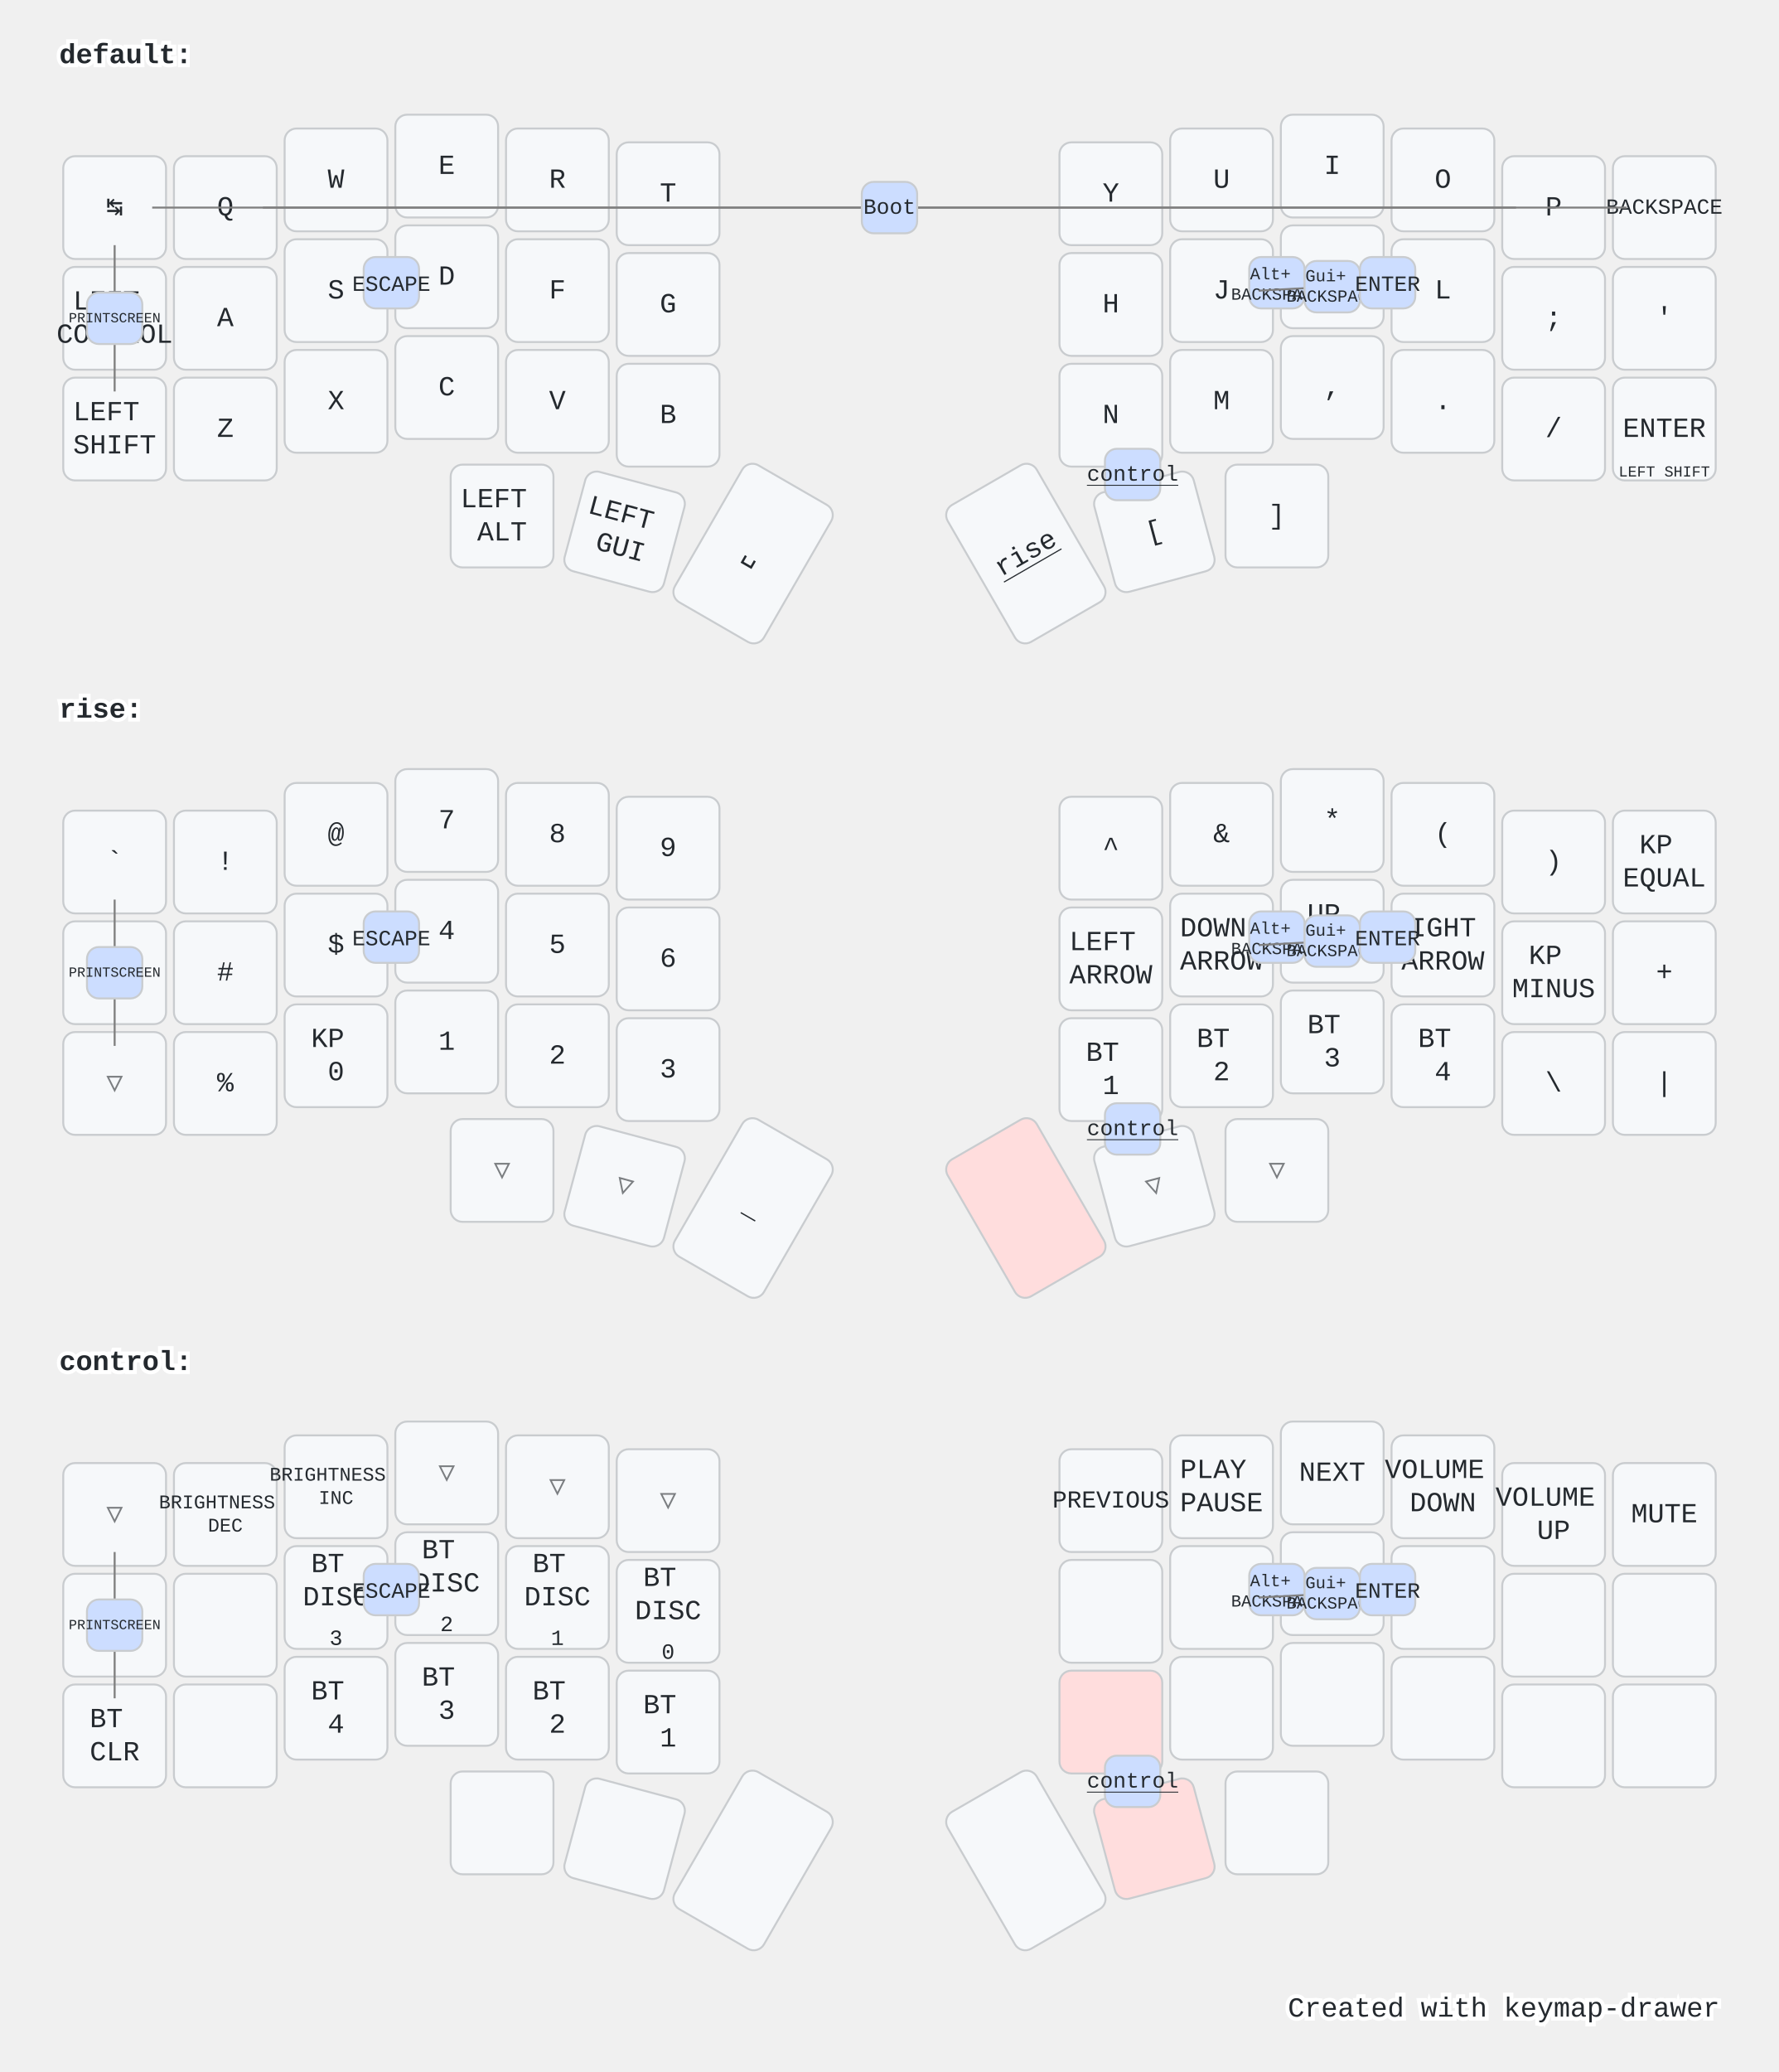
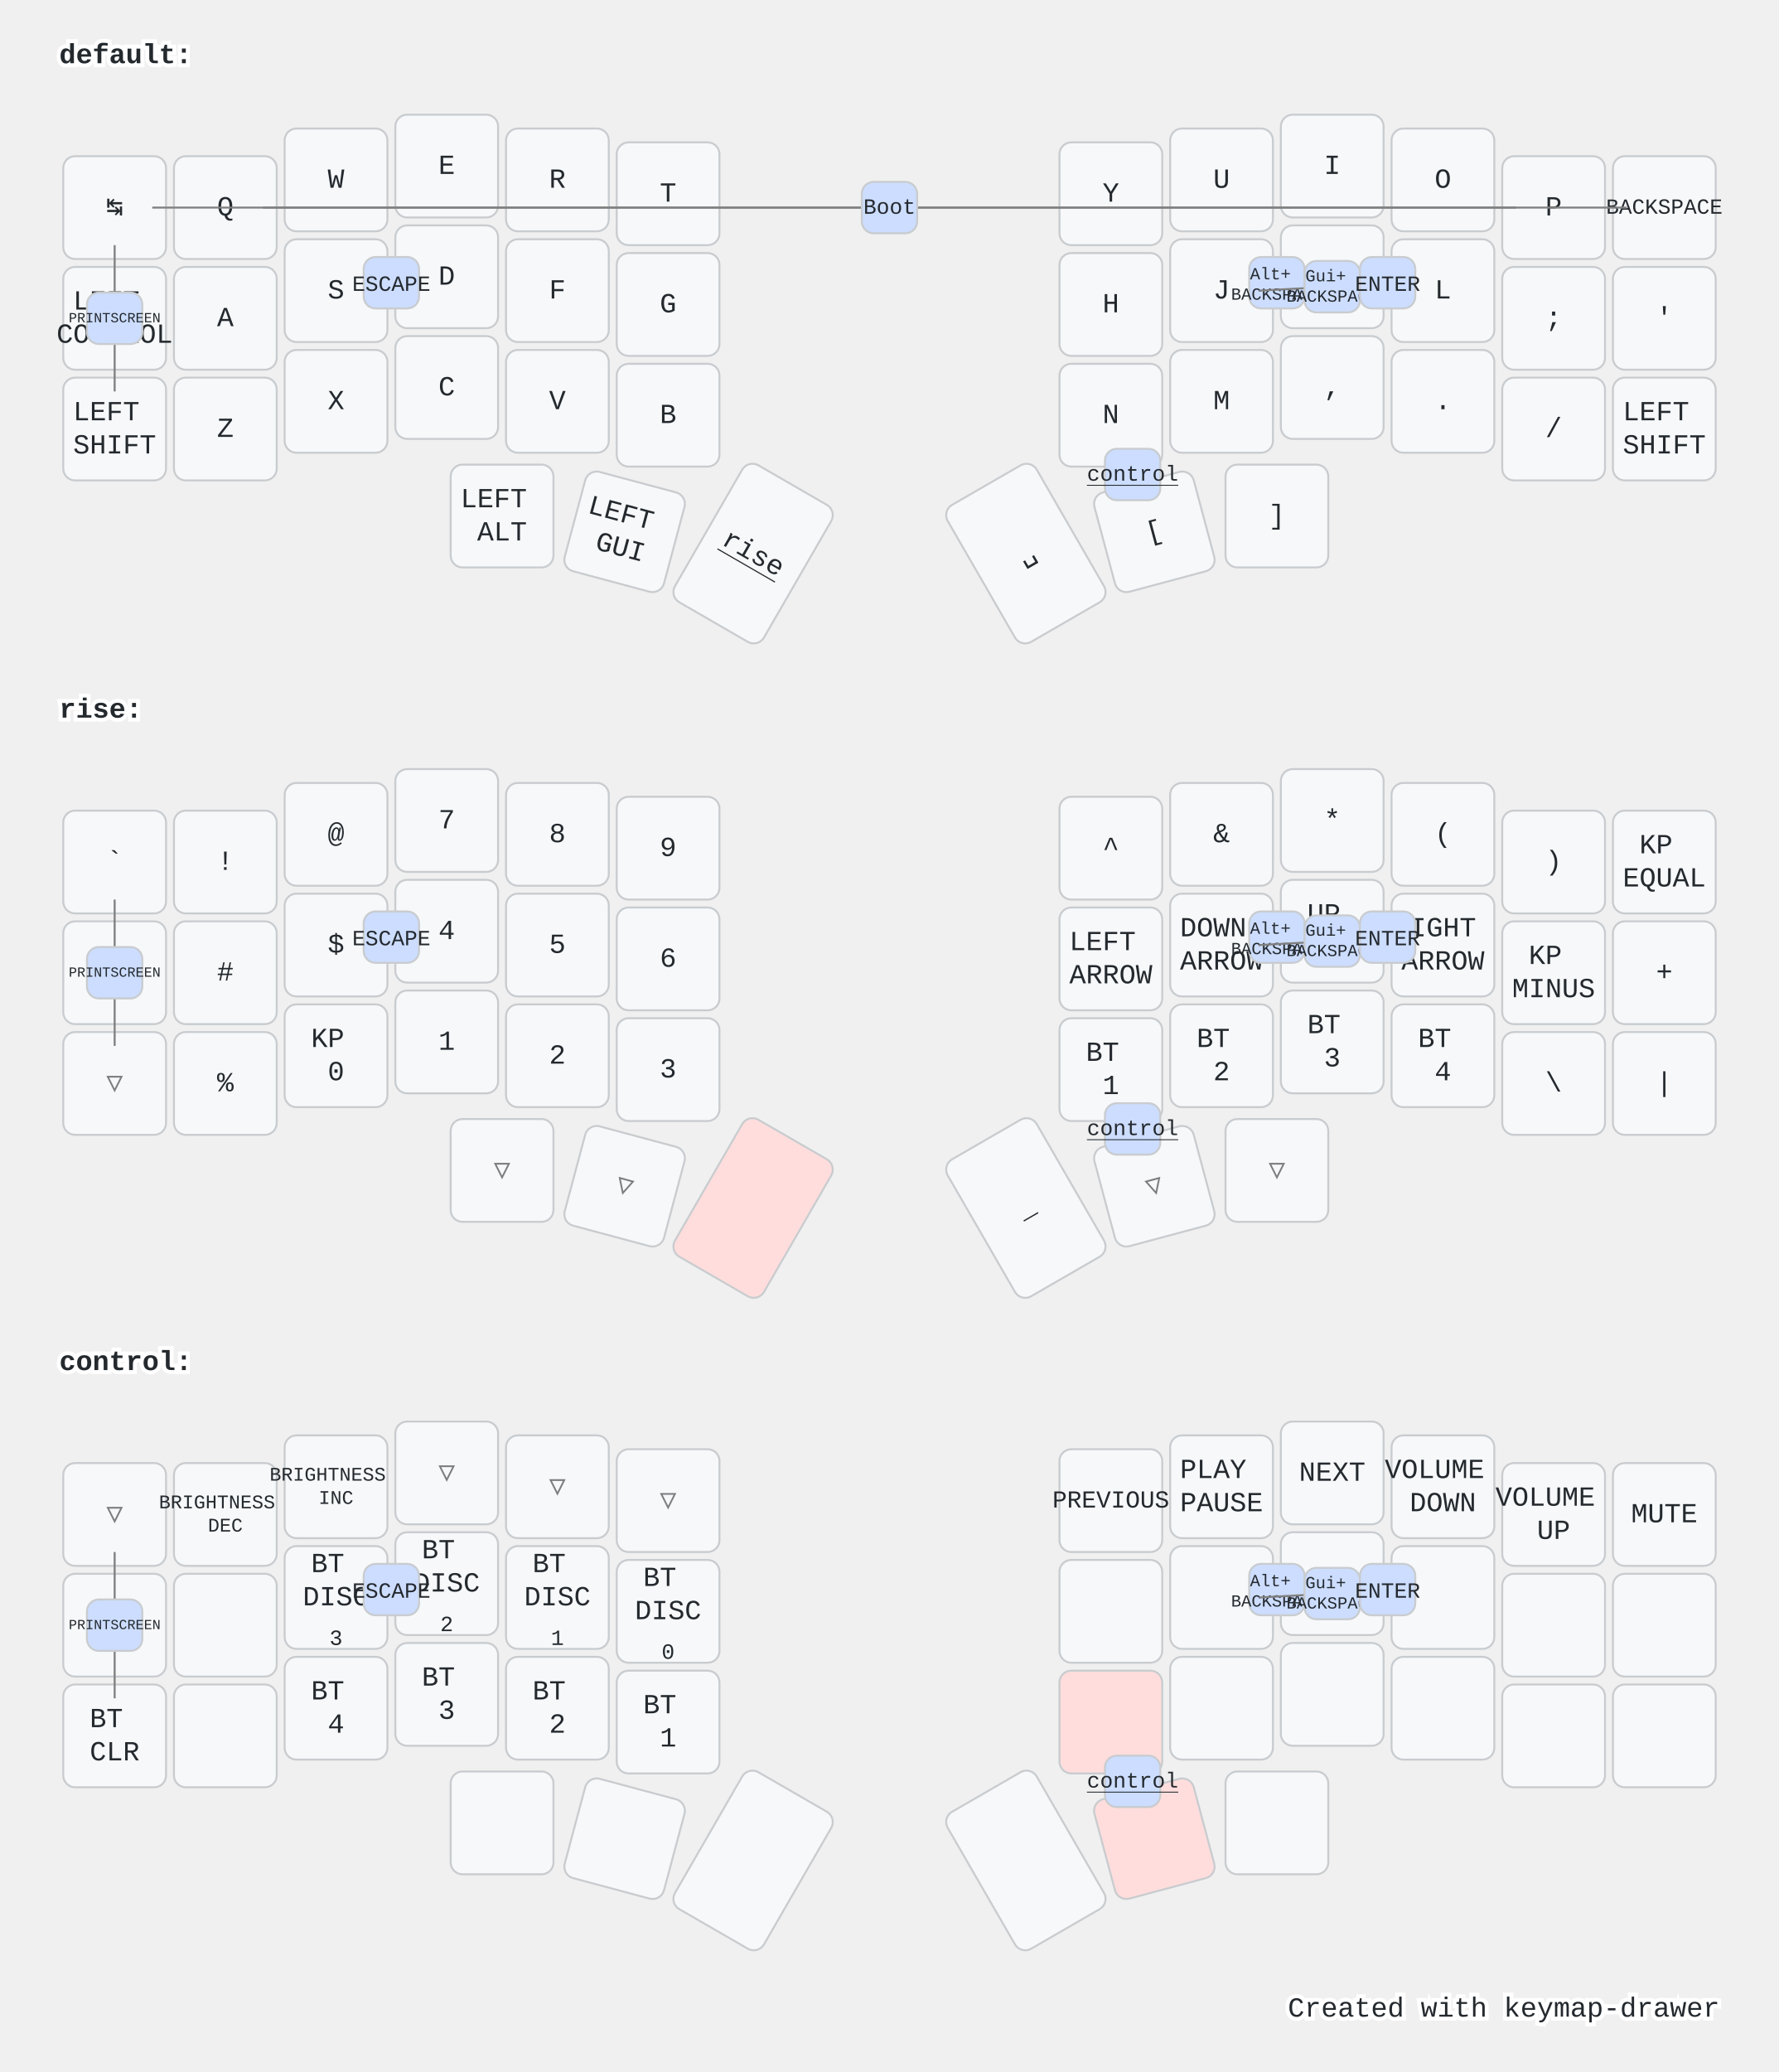
<svg xmlns="http://www.w3.org/2000/svg" width="900" height="1048" viewBox="0 0 900 1048" class="keymap">
  <style>/* inherit to force styles through use tags */
svg path {
    fill: inherit;
}

/* font and background color specifications */
svg.keymap {
    font-family: SFMono-Regular,Consolas,Liberation Mono,Menlo,monospace;
    font-size: 14px;
    font-kerning: normal;
    text-rendering: optimizeLegibility;
    fill: #24292e;
}

/* default key styling */
rect.key {
    fill: #f6f8fa;
}

rect.key, rect.combo {
    stroke: #c9cccf;
    stroke-width: 1;
}

/* default key side styling, only used is draw_key_sides is set */
rect.side {
    filter: brightness(90%);
}

/* color accent for combo boxes */
rect.combo, rect.combo-separate {
    fill: #cdf;
}

/* color accent for held keys */
rect.held, rect.combo.held {
    fill: #fdd;
}

/* color accent for ghost (optional) keys */
rect.ghost, rect.combo.ghost {
    stroke-dasharray: 4, 4;
    stroke-width: 2;
}

text {
    text-anchor: middle;
    dominant-baseline: middle;
}

/* styling for layer labels */
text.label {
    font-weight: bold;
    text-anchor: start;
    stroke: white;
    stroke-width: 4;
    paint-order: stroke;
}

/* styling for optional footer */
text.footer {
    text-anchor: end;
    dominant-baseline: auto;
    stroke: white;
    stroke-width: 4;
    paint-order: stroke;
}

/* styling for combo tap, and key hold/shifted label text */
text.combo, text.hold, text.shifted {
    font-size: 11px;
}

text.hold {
    text-anchor: middle;
    dominant-baseline: auto;
}

text.shifted {
    text-anchor: middle;
    dominant-baseline: hanging;
}

text.layer-activator {
    text-decoration: underline;
}

/* styling for hold/shifted label text in combo box */
text.combo.hold, text.combo.shifted {
    font-size: 8px;
}

/* lighter symbol for transparent keys */
text.trans {
    fill: #7b7e81;
}

/* styling for combo dendrons */
path.combo {
    stroke-width: 1;
    stroke: gray;
    fill: none;
}

/* Start Tabler Icons Cleanup */
/* cannot use height/width with glyphs */
.icon-tabler &gt; path {
    fill: inherit;
    stroke: inherit;
    stroke-width: 2;
}
/* hide tabler's default box */
.icon-tabler &gt; path[stroke="none"][fill="none"] {
    visibility: hidden;
}
/* End Tabler Icons Cleanup */

@media (prefers-color-scheme: dark) {
svg.keymap { fill: #d1d6db; }
rect.key { fill: #3f4750; }
rect.key, rect.combo { stroke: #60666c; }
rect.combo, rect.combo-separate { fill: #1f3d7a; }
rect.held, rect.combo.held { fill: #854747; }
text.label, text.footer { stroke: black; }
text.trans { fill: #7e8184; }
path.combo { stroke: #7f7f7f; }

}</style>
  <g transform="translate(30, 0)" class="layer-default">
    <text x="0" y="28" class="label" id="default">default:</text>
    <g transform="translate(0, 56)">
      <g transform="translate(28, 49)" class="key keypos-0">
        <rect rx="6" ry="6" x="-26" y="-26" width="52" height="52" class="key" />
        <text x="0" y="0" class="key tap">↹</text>
      </g>
      <g transform="translate(84, 49)" class="key keypos-1">
        <rect rx="6" ry="6" x="-26" y="-26" width="52" height="52" class="key" />
        <text x="0" y="0" class="key tap">Q</text>
      </g>
      <g transform="translate(140, 35)" class="key keypos-2">
        <rect rx="6" ry="6" x="-26" y="-26" width="52" height="52" class="key" />
        <text x="0" y="0" class="key tap">W</text>
      </g>
      <g transform="translate(196, 28)" class="key keypos-3">
        <rect rx="6" ry="6" x="-26" y="-26" width="52" height="52" class="key" />
        <text x="0" y="0" class="key tap">E</text>
      </g>
      <g transform="translate(252, 35)" class="key keypos-4">
        <rect rx="6" ry="6" x="-26" y="-26" width="52" height="52" class="key" />
        <text x="0" y="0" class="key tap">R</text>
      </g>
      <g transform="translate(308, 42)" class="key keypos-5">
        <rect rx="6" ry="6" x="-26" y="-26" width="52" height="52" class="key" />
        <text x="0" y="0" class="key tap">T</text>
      </g>
      <g transform="translate(532, 42)" class="key keypos-6">
        <rect rx="6" ry="6" x="-26" y="-26" width="52" height="52" class="key" />
        <text x="0" y="0" class="key tap">Y</text>
      </g>
      <g transform="translate(588, 35)" class="key keypos-7">
        <rect rx="6" ry="6" x="-26" y="-26" width="52" height="52" class="key" />
        <text x="0" y="0" class="key tap">U</text>
      </g>
      <g transform="translate(644, 28)" class="key keypos-8">
        <rect rx="6" ry="6" x="-26" y="-26" width="52" height="52" class="key" />
        <text x="0" y="0" class="key tap">I</text>
      </g>
      <g transform="translate(700, 35)" class="key keypos-9">
        <rect rx="6" ry="6" x="-26" y="-26" width="52" height="52" class="key" />
        <text x="0" y="0" class="key tap">O</text>
      </g>
      <g transform="translate(756, 49)" class="key keypos-10">
        <rect rx="6" ry="6" x="-26" y="-26" width="52" height="52" class="key" />
        <text x="0" y="0" class="key tap">P</text>
      </g>
      <g transform="translate(812, 49)" class="key keypos-11">
        <rect rx="6" ry="6" x="-26" y="-26" width="52" height="52" class="key" />
        <text x="0" y="0" class="key tap">
          <tspan style="font-size: 78%">BACKSPACE</tspan>
        </text>
      </g>
      <g transform="translate(28, 105)" class="key keypos-12">
        <rect rx="6" ry="6" x="-26" y="-26" width="52" height="52" class="key" />
        <text x="0" y="0" class="key tap">
          <tspan x="0" dy="-0.6em">LEFT</tspan>
          <tspan x="0" dy="1.2em">CONTROL</tspan>
        </text>
      </g>
      <g transform="translate(84, 105)" class="key keypos-13">
        <rect rx="6" ry="6" x="-26" y="-26" width="52" height="52" class="key" />
        <text x="0" y="0" class="key tap">A</text>
      </g>
      <g transform="translate(140, 91)" class="key keypos-14">
        <rect rx="6" ry="6" x="-26" y="-26" width="52" height="52" class="key" />
        <text x="0" y="0" class="key tap">S</text>
      </g>
      <g transform="translate(196, 84)" class="key keypos-15">
        <rect rx="6" ry="6" x="-26" y="-26" width="52" height="52" class="key" />
        <text x="0" y="0" class="key tap">D</text>
      </g>
      <g transform="translate(252, 91)" class="key keypos-16">
        <rect rx="6" ry="6" x="-26" y="-26" width="52" height="52" class="key" />
        <text x="0" y="0" class="key tap">F</text>
      </g>
      <g transform="translate(308, 98)" class="key keypos-17">
        <rect rx="6" ry="6" x="-26" y="-26" width="52" height="52" class="key" />
        <text x="0" y="0" class="key tap">G</text>
      </g>
      <g transform="translate(532, 98)" class="key keypos-18">
        <rect rx="6" ry="6" x="-26" y="-26" width="52" height="52" class="key" />
        <text x="0" y="0" class="key tap">H</text>
      </g>
      <g transform="translate(588, 91)" class="key keypos-19">
        <rect rx="6" ry="6" x="-26" y="-26" width="52" height="52" class="key" />
        <text x="0" y="0" class="key tap">J</text>
      </g>
      <g transform="translate(644, 84)" class="key keypos-20">
        <rect rx="6" ry="6" x="-26" y="-26" width="52" height="52" class="key" />
        <text x="0" y="0" class="key tap">K</text>
      </g>
      <g transform="translate(700, 91)" class="key keypos-21">
        <rect rx="6" ry="6" x="-26" y="-26" width="52" height="52" class="key" />
        <text x="0" y="0" class="key tap">L</text>
      </g>
      <g transform="translate(756, 105)" class="key keypos-22">
        <rect rx="6" ry="6" x="-26" y="-26" width="52" height="52" class="key" />
        <text x="0" y="0" class="key tap">;</text>
      </g>
      <g transform="translate(812, 105)" class="key keypos-23">
        <rect rx="6" ry="6" x="-26" y="-26" width="52" height="52" class="key" />
        <text x="0" y="0" class="key tap">'</text>
      </g>
      <g transform="translate(28, 161)" class="key keypos-24">
        <rect rx="6" ry="6" x="-26" y="-26" width="52" height="52" class="key" />
        <text x="0" y="0" class="key tap">
          <tspan x="0" dy="-0.6em">LEFT</tspan>
          <tspan x="0" dy="1.2em">SHIFT</tspan>
        </text>
      </g>
      <g transform="translate(84, 161)" class="key keypos-25">
        <rect rx="6" ry="6" x="-26" y="-26" width="52" height="52" class="key" />
        <text x="0" y="0" class="key tap">Z</text>
      </g>
      <g transform="translate(140, 147)" class="key keypos-26">
        <rect rx="6" ry="6" x="-26" y="-26" width="52" height="52" class="key" />
        <text x="0" y="0" class="key tap">X</text>
      </g>
      <g transform="translate(196, 140)" class="key keypos-27">
        <rect rx="6" ry="6" x="-26" y="-26" width="52" height="52" class="key" />
        <text x="0" y="0" class="key tap">C</text>
      </g>
      <g transform="translate(252, 147)" class="key keypos-28">
        <rect rx="6" ry="6" x="-26" y="-26" width="52" height="52" class="key" />
        <text x="0" y="0" class="key tap">V</text>
      </g>
      <g transform="translate(308, 154)" class="key keypos-29">
        <rect rx="6" ry="6" x="-26" y="-26" width="52" height="52" class="key" />
        <text x="0" y="0" class="key tap">B</text>
      </g>
      <g transform="translate(532, 154)" class="key keypos-30">
        <rect rx="6" ry="6" x="-26" y="-26" width="52" height="52" class="key" />
        <text x="0" y="0" class="key tap">N</text>
      </g>
      <g transform="translate(588, 147)" class="key keypos-31">
        <rect rx="6" ry="6" x="-26" y="-26" width="52" height="52" class="key" />
        <text x="0" y="0" class="key tap">M</text>
      </g>
      <g transform="translate(644, 140)" class="key keypos-32">
        <rect rx="6" ry="6" x="-26" y="-26" width="52" height="52" class="key" />
        <text x="0" y="0" class="key tap">,</text>
      </g>
      <g transform="translate(700, 147)" class="key keypos-33">
        <rect rx="6" ry="6" x="-26" y="-26" width="52" height="52" class="key" />
        <text x="0" y="0" class="key tap">.</text>
      </g>
      <g transform="translate(756, 161)" class="key keypos-34">
        <rect rx="6" ry="6" x="-26" y="-26" width="52" height="52" class="key" />
        <text x="0" y="0" class="key tap">/</text>
      </g>
      <g transform="translate(812, 161)" class="key keypos-35">
        <rect rx="6" ry="6" x="-26" y="-26" width="52" height="52" class="key" />
-         <text x="0" y="0" class="key tap">ENTER</text>
-         <text x="0" y="24" class="key hold">
-           <tspan style="font-size: 70%">LEFT SHIFT</tspan>
+         <text x="0" y="0" class="key tap">
+           <tspan x="0" dy="-0.6em">LEFT</tspan>
+           <tspan x="0" dy="1.2em">SHIFT</tspan>
        </text>
      </g>
      <g transform="translate(224, 205)" class="key keypos-36">
        <rect rx="6" ry="6" x="-26" y="-26" width="52" height="52" class="key" />
        <text x="0" y="0" class="key tap">
          <tspan x="0" dy="-0.6em">LEFT</tspan>
          <tspan x="0" dy="1.2em">ALT</tspan>
        </text>
      </g>
      <g transform="translate(286, 213) rotate(15.0)" class="key keypos-37">
        <rect rx="6" ry="6" x="-26" y="-26" width="52" height="52" class="key" />
        <text x="0" y="0" class="key tap">
          <tspan x="0" dy="-0.6em">LEFT</tspan>
          <tspan x="0" dy="1.2em">GUI</tspan>
        </text>
      </g>
      <g transform="translate(351, 224) rotate(30.0)" class="key keypos-38">
-         <rect rx="6" ry="6" x="-26" y="-40" width="52" height="80" class="key" />
-         <text x="0" y="0" class="key tap">␣</text>
-       </g>
-       <g transform="translate(489, 224) rotate(-30.0)" class="key keypos-39">
        <rect rx="6" ry="6" x="-26" y="-40" width="52" height="80" class="key" />
        <a href="#rise">
          <text x="0" y="0" class="key tap layer-activator">rise</text>
        </a>
+       </g>
+       <g transform="translate(489, 224) rotate(-30.0)" class="key keypos-39">
+         <rect rx="6" ry="6" x="-26" y="-40" width="52" height="80" class="key" />
+         <text x="0" y="0" class="key tap">␣</text>
      </g>
      <g transform="translate(554, 213) rotate(-15.0)" class="key keypos-40">
        <rect rx="6" ry="6" x="-26" y="-26" width="52" height="52" class="key" />
        <text x="0" y="0" class="key tap">[</text>
      </g>
      <g transform="translate(616, 205)" class="key keypos-41">
        <rect rx="6" ry="6" x="-26" y="-26" width="52" height="52" class="key" />
        <text x="0" y="0" class="key tap">]</text>
      </g>
      <g class="combo combopos-0">
        <path d="M420,49 l-373,0" class="combo" />
        <path d="M420,49 l-317,0" class="combo" />
        <path d="M420,49 l317,0" class="combo" />
        <path d="M420,49 l373,0" class="combo" />
        <rect rx="6" ry="6" x="406" y="36" width="28" height="26" class="combo" />
        <text x="420" y="49" class="combo tap">Boot</text>
      </g>
      <g class="combo combopos-1">
        <path d="M28,105 l0,-37" class="combo" />
        <path d="M28,105 l0,37" class="combo" />
        <rect rx="6" ry="6" x="14" y="92" width="28" height="26" class="combo" />
        <text x="28" y="105" class="combo tap">
          <tspan style="font-size: 64%">PRINTSCREEN</tspan>
        </text>
      </g>
      <g class="combo combopos-2">
        <rect rx="6" ry="6" x="602" y="74" width="28" height="26" class="combo" />
        <text x="616" y="88" class="combo tap">
          <tspan x="616" dy="-0.6em" style="font-size: 78%">Alt+</tspan>
          <tspan x="616" dy="1.2em" style="font-size: 78%">BACKSPACE</tspan>
        </text>
      </g>
      <g class="combo combopos-3">
        <path d="M644,89 l37,2" class="combo" />
        <path d="M644,89 l-37,2" class="combo" />
        <rect rx="6" ry="6" x="630" y="76" width="28" height="26" class="combo" />
        <text x="644" y="89" class="combo tap">
          <tspan x="644" dy="-0.6em" style="font-size: 78%">Gui+</tspan>
          <tspan x="644" dy="1.2em" style="font-size: 78%">BACKSPACE</tspan>
        </text>
      </g>
      <g class="combo combopos-4">
        <rect rx="6" ry="6" x="529" y="171" width="28" height="26" class="combo" />
        <a href="#control">
          <text x="543" y="184" class="combo tap layer-activator">control</text>
        </a>
      </g>
      <g class="combo combopos-5">
        <rect rx="6" ry="6" x="658" y="74" width="28" height="26" class="combo" />
        <text x="672" y="88" class="combo tap">ENTER</text>
      </g>
      <g class="combo combopos-6">
        <rect rx="6" ry="6" x="154" y="74" width="28" height="26" class="combo" />
        <text x="168" y="88" class="combo tap">ESCAPE</text>
      </g>
    </g>
  </g>
  <g transform="translate(30, 331)" class="layer-rise">
    <text x="0" y="28" class="label" id="rise">rise:</text>
    <g transform="translate(0, 56)">
      <g transform="translate(28, 49)" class="key keypos-0">
        <rect rx="6" ry="6" x="-26" y="-26" width="52" height="52" class="key" />
        <text x="0" y="0" class="key tap">`</text>
      </g>
      <g transform="translate(84, 49)" class="key keypos-1">
        <rect rx="6" ry="6" x="-26" y="-26" width="52" height="52" class="key" />
        <text x="0" y="0" class="key tap">!</text>
      </g>
      <g transform="translate(140, 35)" class="key keypos-2">
        <rect rx="6" ry="6" x="-26" y="-26" width="52" height="52" class="key" />
        <text x="0" y="0" class="key tap">@</text>
      </g>
      <g transform="translate(196, 28)" class="key keypos-3">
        <rect rx="6" ry="6" x="-26" y="-26" width="52" height="52" class="key" />
        <text x="0" y="0" class="key tap">7</text>
      </g>
      <g transform="translate(252, 35)" class="key keypos-4">
        <rect rx="6" ry="6" x="-26" y="-26" width="52" height="52" class="key" />
        <text x="0" y="0" class="key tap">8</text>
      </g>
      <g transform="translate(308, 42)" class="key keypos-5">
        <rect rx="6" ry="6" x="-26" y="-26" width="52" height="52" class="key" />
        <text x="0" y="0" class="key tap">9</text>
      </g>
      <g transform="translate(532, 42)" class="key keypos-6">
        <rect rx="6" ry="6" x="-26" y="-26" width="52" height="52" class="key" />
        <text x="0" y="0" class="key tap">^</text>
      </g>
      <g transform="translate(588, 35)" class="key keypos-7">
        <rect rx="6" ry="6" x="-26" y="-26" width="52" height="52" class="key" />
        <text x="0" y="0" class="key tap">&amp;</text>
      </g>
      <g transform="translate(644, 28)" class="key keypos-8">
        <rect rx="6" ry="6" x="-26" y="-26" width="52" height="52" class="key" />
        <text x="0" y="0" class="key tap">*</text>
      </g>
      <g transform="translate(700, 35)" class="key keypos-9">
        <rect rx="6" ry="6" x="-26" y="-26" width="52" height="52" class="key" />
        <text x="0" y="0" class="key tap">(</text>
      </g>
      <g transform="translate(756, 49)" class="key keypos-10">
        <rect rx="6" ry="6" x="-26" y="-26" width="52" height="52" class="key" />
        <text x="0" y="0" class="key tap">)</text>
      </g>
      <g transform="translate(812, 49)" class="key keypos-11">
        <rect rx="6" ry="6" x="-26" y="-26" width="52" height="52" class="key" />
        <text x="0" y="0" class="key tap">
          <tspan x="0" dy="-0.6em">KP</tspan>
          <tspan x="0" dy="1.2em">EQUAL</tspan>
        </text>
      </g>
      <g transform="translate(28, 105)" class="key trans keypos-12">
        <rect rx="6" ry="6" x="-26" y="-26" width="52" height="52" class="key trans" />
        <text x="0" y="0" class="key trans tap">▽</text>
      </g>
      <g transform="translate(84, 105)" class="key keypos-13">
        <rect rx="6" ry="6" x="-26" y="-26" width="52" height="52" class="key" />
        <text x="0" y="0" class="key tap">#</text>
      </g>
      <g transform="translate(140, 91)" class="key keypos-14">
        <rect rx="6" ry="6" x="-26" y="-26" width="52" height="52" class="key" />
        <text x="0" y="0" class="key tap">$</text>
      </g>
      <g transform="translate(196, 84)" class="key keypos-15">
        <rect rx="6" ry="6" x="-26" y="-26" width="52" height="52" class="key" />
        <text x="0" y="0" class="key tap">4</text>
      </g>
      <g transform="translate(252, 91)" class="key keypos-16">
        <rect rx="6" ry="6" x="-26" y="-26" width="52" height="52" class="key" />
        <text x="0" y="0" class="key tap">5</text>
      </g>
      <g transform="translate(308, 98)" class="key keypos-17">
        <rect rx="6" ry="6" x="-26" y="-26" width="52" height="52" class="key" />
        <text x="0" y="0" class="key tap">6</text>
      </g>
      <g transform="translate(532, 98)" class="key keypos-18">
        <rect rx="6" ry="6" x="-26" y="-26" width="52" height="52" class="key" />
        <text x="0" y="0" class="key tap">
          <tspan x="0" dy="-0.6em">LEFT</tspan>
          <tspan x="0" dy="1.2em">ARROW</tspan>
        </text>
      </g>
      <g transform="translate(588, 91)" class="key keypos-19">
        <rect rx="6" ry="6" x="-26" y="-26" width="52" height="52" class="key" />
        <text x="0" y="0" class="key tap">
          <tspan x="0" dy="-0.6em">DOWN</tspan>
          <tspan x="0" dy="1.2em">ARROW</tspan>
        </text>
      </g>
      <g transform="translate(644, 84)" class="key keypos-20">
        <rect rx="6" ry="6" x="-26" y="-26" width="52" height="52" class="key" />
        <text x="0" y="0" class="key tap">
          <tspan x="0" dy="-0.6em">UP</tspan>
          <tspan x="0" dy="1.2em">ARROW</tspan>
        </text>
      </g>
      <g transform="translate(700, 91)" class="key keypos-21">
        <rect rx="6" ry="6" x="-26" y="-26" width="52" height="52" class="key" />
        <text x="0" y="0" class="key tap">
          <tspan x="0" dy="-0.6em">RIGHT</tspan>
          <tspan x="0" dy="1.2em">ARROW</tspan>
        </text>
      </g>
      <g transform="translate(756, 105)" class="key keypos-22">
        <rect rx="6" ry="6" x="-26" y="-26" width="52" height="52" class="key" />
        <text x="0" y="0" class="key tap">
          <tspan x="0" dy="-0.6em">KP</tspan>
          <tspan x="0" dy="1.2em">MINUS</tspan>
        </text>
      </g>
      <g transform="translate(812, 105)" class="key keypos-23">
        <rect rx="6" ry="6" x="-26" y="-26" width="52" height="52" class="key" />
        <text x="0" y="0" class="key tap">+</text>
      </g>
      <g transform="translate(28, 161)" class="key trans keypos-24">
        <rect rx="6" ry="6" x="-26" y="-26" width="52" height="52" class="key trans" />
        <text x="0" y="0" class="key trans tap">▽</text>
      </g>
      <g transform="translate(84, 161)" class="key keypos-25">
        <rect rx="6" ry="6" x="-26" y="-26" width="52" height="52" class="key" />
        <text x="0" y="0" class="key tap">%</text>
      </g>
      <g transform="translate(140, 147)" class="key keypos-26">
        <rect rx="6" ry="6" x="-26" y="-26" width="52" height="52" class="key" />
        <text x="0" y="0" class="key tap">
          <tspan x="0" dy="-0.6em">KP</tspan>
          <tspan x="0" dy="1.2em">0</tspan>
        </text>
      </g>
      <g transform="translate(196, 140)" class="key keypos-27">
        <rect rx="6" ry="6" x="-26" y="-26" width="52" height="52" class="key" />
        <text x="0" y="0" class="key tap">1</text>
      </g>
      <g transform="translate(252, 147)" class="key keypos-28">
        <rect rx="6" ry="6" x="-26" y="-26" width="52" height="52" class="key" />
        <text x="0" y="0" class="key tap">2</text>
      </g>
      <g transform="translate(308, 154)" class="key keypos-29">
        <rect rx="6" ry="6" x="-26" y="-26" width="52" height="52" class="key" />
        <text x="0" y="0" class="key tap">3</text>
      </g>
      <g transform="translate(532, 154)" class="key keypos-30">
        <rect rx="6" ry="6" x="-26" y="-26" width="52" height="52" class="key" />
        <text x="0" y="0" class="key tap">
          <tspan x="0" dy="-0.6em">BT</tspan>
          <tspan x="0" dy="1.2em">1</tspan>
        </text>
      </g>
      <g transform="translate(588, 147)" class="key keypos-31">
        <rect rx="6" ry="6" x="-26" y="-26" width="52" height="52" class="key" />
        <text x="0" y="0" class="key tap">
          <tspan x="0" dy="-0.6em">BT</tspan>
          <tspan x="0" dy="1.2em">2</tspan>
        </text>
      </g>
      <g transform="translate(644, 140)" class="key keypos-32">
        <rect rx="6" ry="6" x="-26" y="-26" width="52" height="52" class="key" />
        <text x="0" y="0" class="key tap">
          <tspan x="0" dy="-0.6em">BT</tspan>
          <tspan x="0" dy="1.2em">3</tspan>
        </text>
      </g>
      <g transform="translate(700, 147)" class="key keypos-33">
        <rect rx="6" ry="6" x="-26" y="-26" width="52" height="52" class="key" />
        <text x="0" y="0" class="key tap">
          <tspan x="0" dy="-0.6em">BT</tspan>
          <tspan x="0" dy="1.2em">4</tspan>
        </text>
      </g>
      <g transform="translate(756, 161)" class="key keypos-34">
        <rect rx="6" ry="6" x="-26" y="-26" width="52" height="52" class="key" />
        <text x="0" y="0" class="key tap">\</text>
      </g>
      <g transform="translate(812, 161)" class="key keypos-35">
        <rect rx="6" ry="6" x="-26" y="-26" width="52" height="52" class="key" />
        <text x="0" y="0" class="key tap">|</text>
      </g>
      <g transform="translate(224, 205)" class="key trans keypos-36">
        <rect rx="6" ry="6" x="-26" y="-26" width="52" height="52" class="key trans" />
        <text x="0" y="0" class="key trans tap">▽</text>
      </g>
      <g transform="translate(286, 213) rotate(15.0)" class="key trans keypos-37">
        <rect rx="6" ry="6" x="-26" y="-26" width="52" height="52" class="key trans" />
        <text x="0" y="0" class="key trans tap">▽</text>
      </g>
-       <g transform="translate(351, 224) rotate(30.0)" class="key keypos-38">
+       <g transform="translate(351, 224) rotate(30.0)" class="key held keypos-38">
+         <rect rx="6" ry="6" x="-26" y="-40" width="52" height="80" class="key held" />
+       </g>
+       <g transform="translate(489, 224) rotate(-30.0)" class="key keypos-39">
        <rect rx="6" ry="6" x="-26" y="-40" width="52" height="80" class="key" />
        <text x="0" y="0" class="key tap">_</text>
-       </g>
-       <g transform="translate(489, 224) rotate(-30.0)" class="key held keypos-39">
-         <rect rx="6" ry="6" x="-26" y="-40" width="52" height="80" class="key held" />
      </g>
      <g transform="translate(554, 213) rotate(-15.0)" class="key trans keypos-40">
        <rect rx="6" ry="6" x="-26" y="-26" width="52" height="52" class="key trans" />
        <text x="0" y="0" class="key trans tap">▽</text>
      </g>
      <g transform="translate(616, 205)" class="key trans keypos-41">
        <rect rx="6" ry="6" x="-26" y="-26" width="52" height="52" class="key trans" />
        <text x="0" y="0" class="key trans tap">▽</text>
      </g>
      <g class="combo combopos-0">
        <path d="M28,105 l0,-37" class="combo" />
        <path d="M28,105 l0,37" class="combo" />
        <rect rx="6" ry="6" x="14" y="92" width="28" height="26" class="combo" />
        <text x="28" y="105" class="combo tap">
          <tspan style="font-size: 64%">PRINTSCREEN</tspan>
        </text>
      </g>
      <g class="combo combopos-1">
        <rect rx="6" ry="6" x="602" y="74" width="28" height="26" class="combo" />
        <text x="616" y="88" class="combo tap">
          <tspan x="616" dy="-0.6em" style="font-size: 78%">Alt+</tspan>
          <tspan x="616" dy="1.2em" style="font-size: 78%">BACKSPACE</tspan>
        </text>
      </g>
      <g class="combo combopos-2">
        <path d="M644,89 l37,2" class="combo" />
        <path d="M644,89 l-37,2" class="combo" />
        <rect rx="6" ry="6" x="630" y="76" width="28" height="26" class="combo" />
        <text x="644" y="89" class="combo tap">
          <tspan x="644" dy="-0.6em" style="font-size: 78%">Gui+</tspan>
          <tspan x="644" dy="1.2em" style="font-size: 78%">BACKSPACE</tspan>
        </text>
      </g>
      <g class="combo combopos-3">
        <rect rx="6" ry="6" x="529" y="171" width="28" height="26" class="combo" />
        <a href="#control">
          <text x="543" y="184" class="combo tap layer-activator">control</text>
        </a>
      </g>
      <g class="combo combopos-4">
        <rect rx="6" ry="6" x="658" y="74" width="28" height="26" class="combo" />
        <text x="672" y="88" class="combo tap">ENTER</text>
      </g>
      <g class="combo combopos-5">
        <rect rx="6" ry="6" x="154" y="74" width="28" height="26" class="combo" />
        <text x="168" y="88" class="combo tap">ESCAPE</text>
      </g>
    </g>
  </g>
  <g transform="translate(30, 661)" class="layer-control">
    <text x="0" y="28" class="label" id="control">control:</text>
    <g transform="translate(0, 56)">
      <g transform="translate(28, 49)" class="key trans keypos-0">
        <rect rx="6" ry="6" x="-26" y="-26" width="52" height="52" class="key trans" />
        <text x="0" y="0" class="key trans tap">▽</text>
      </g>
      <g transform="translate(84, 49)" class="key keypos-1">
        <rect rx="6" ry="6" x="-26" y="-26" width="52" height="52" class="key" />
        <text x="0" y="0" class="key tap">
          <tspan x="0" dy="-0.6em" style="font-size: 70%">BRIGHTNESS</tspan>
          <tspan x="0" dy="1.2em" style="font-size: 70%">DEC</tspan>
        </text>
      </g>
      <g transform="translate(140, 35)" class="key keypos-2">
        <rect rx="6" ry="6" x="-26" y="-26" width="52" height="52" class="key" />
        <text x="0" y="0" class="key tap">
          <tspan x="0" dy="-0.6em" style="font-size: 70%">BRIGHTNESS</tspan>
          <tspan x="0" dy="1.2em" style="font-size: 70%">INC</tspan>
        </text>
      </g>
      <g transform="translate(196, 28)" class="key trans keypos-3">
        <rect rx="6" ry="6" x="-26" y="-26" width="52" height="52" class="key trans" />
        <text x="0" y="0" class="key trans tap">▽</text>
      </g>
      <g transform="translate(252, 35)" class="key trans keypos-4">
        <rect rx="6" ry="6" x="-26" y="-26" width="52" height="52" class="key trans" />
        <text x="0" y="0" class="key trans tap">▽</text>
      </g>
      <g transform="translate(308, 42)" class="key trans keypos-5">
        <rect rx="6" ry="6" x="-26" y="-26" width="52" height="52" class="key trans" />
        <text x="0" y="0" class="key trans tap">▽</text>
      </g>
      <g transform="translate(532, 42)" class="key keypos-6">
        <rect rx="6" ry="6" x="-26" y="-26" width="52" height="52" class="key" />
        <text x="0" y="0" class="key tap">
          <tspan style="font-size: 88%">PREVIOUS</tspan>
        </text>
      </g>
      <g transform="translate(588, 35)" class="key keypos-7">
        <rect rx="6" ry="6" x="-26" y="-26" width="52" height="52" class="key" />
        <text x="0" y="0" class="key tap">
          <tspan x="0" dy="-0.6em">PLAY</tspan>
          <tspan x="0" dy="1.2em">PAUSE</tspan>
        </text>
      </g>
      <g transform="translate(644, 28)" class="key keypos-8">
        <rect rx="6" ry="6" x="-26" y="-26" width="52" height="52" class="key" />
        <text x="0" y="0" class="key tap">NEXT</text>
      </g>
      <g transform="translate(700, 35)" class="key keypos-9">
        <rect rx="6" ry="6" x="-26" y="-26" width="52" height="52" class="key" />
        <text x="0" y="0" class="key tap">
          <tspan x="0" dy="-0.6em">VOLUME</tspan>
          <tspan x="0" dy="1.2em">DOWN</tspan>
        </text>
      </g>
      <g transform="translate(756, 49)" class="key keypos-10">
        <rect rx="6" ry="6" x="-26" y="-26" width="52" height="52" class="key" />
        <text x="0" y="0" class="key tap">
          <tspan x="0" dy="-0.6em">VOLUME</tspan>
          <tspan x="0" dy="1.2em">UP</tspan>
        </text>
      </g>
      <g transform="translate(812, 49)" class="key keypos-11">
        <rect rx="6" ry="6" x="-26" y="-26" width="52" height="52" class="key" />
        <text x="0" y="0" class="key tap">MUTE</text>
      </g>
      <g transform="translate(28, 105)" class="key keypos-12">
        <rect rx="6" ry="6" x="-26" y="-26" width="52" height="52" class="key" />
      </g>
      <g transform="translate(84, 105)" class="key keypos-13">
        <rect rx="6" ry="6" x="-26" y="-26" width="52" height="52" class="key" />
      </g>
      <g transform="translate(140, 91)" class="key keypos-14">
        <rect rx="6" ry="6" x="-26" y="-26" width="52" height="52" class="key" />
        <text x="0" y="0" class="key tap">
          <tspan x="0" dy="-1.2em">BT</tspan>
          <tspan x="0" dy="1.2em">DISC</tspan>
        </text>
        <text x="0" y="24" class="key hold">3</text>
      </g>
      <g transform="translate(196, 84)" class="key keypos-15">
        <rect rx="6" ry="6" x="-26" y="-26" width="52" height="52" class="key" />
        <text x="0" y="0" class="key tap">
          <tspan x="0" dy="-1.2em">BT</tspan>
          <tspan x="0" dy="1.2em">DISC</tspan>
        </text>
        <text x="0" y="24" class="key hold">2</text>
      </g>
      <g transform="translate(252, 91)" class="key keypos-16">
        <rect rx="6" ry="6" x="-26" y="-26" width="52" height="52" class="key" />
        <text x="0" y="0" class="key tap">
          <tspan x="0" dy="-1.2em">BT</tspan>
          <tspan x="0" dy="1.2em">DISC</tspan>
        </text>
        <text x="0" y="24" class="key hold">1</text>
      </g>
      <g transform="translate(308, 98)" class="key keypos-17">
        <rect rx="6" ry="6" x="-26" y="-26" width="52" height="52" class="key" />
        <text x="0" y="0" class="key tap">
          <tspan x="0" dy="-1.2em">BT</tspan>
          <tspan x="0" dy="1.2em">DISC</tspan>
        </text>
        <text x="0" y="24" class="key hold">0</text>
      </g>
      <g transform="translate(532, 98)" class="key keypos-18">
        <rect rx="6" ry="6" x="-26" y="-26" width="52" height="52" class="key" />
      </g>
      <g transform="translate(588, 91)" class="key keypos-19">
        <rect rx="6" ry="6" x="-26" y="-26" width="52" height="52" class="key" />
      </g>
      <g transform="translate(644, 84)" class="key keypos-20">
        <rect rx="6" ry="6" x="-26" y="-26" width="52" height="52" class="key" />
      </g>
      <g transform="translate(700, 91)" class="key keypos-21">
        <rect rx="6" ry="6" x="-26" y="-26" width="52" height="52" class="key" />
      </g>
      <g transform="translate(756, 105)" class="key keypos-22">
        <rect rx="6" ry="6" x="-26" y="-26" width="52" height="52" class="key" />
      </g>
      <g transform="translate(812, 105)" class="key keypos-23">
        <rect rx="6" ry="6" x="-26" y="-26" width="52" height="52" class="key" />
      </g>
      <g transform="translate(28, 161)" class="key keypos-24">
        <rect rx="6" ry="6" x="-26" y="-26" width="52" height="52" class="key" />
        <text x="0" y="0" class="key tap">
          <tspan x="0" dy="-0.6em">BT</tspan>
          <tspan x="0" dy="1.2em">CLR</tspan>
        </text>
      </g>
      <g transform="translate(84, 161)" class="key keypos-25">
        <rect rx="6" ry="6" x="-26" y="-26" width="52" height="52" class="key" />
      </g>
      <g transform="translate(140, 147)" class="key keypos-26">
        <rect rx="6" ry="6" x="-26" y="-26" width="52" height="52" class="key" />
        <text x="0" y="0" class="key tap">
          <tspan x="0" dy="-0.6em">BT</tspan>
          <tspan x="0" dy="1.2em">4</tspan>
        </text>
      </g>
      <g transform="translate(196, 140)" class="key keypos-27">
        <rect rx="6" ry="6" x="-26" y="-26" width="52" height="52" class="key" />
        <text x="0" y="0" class="key tap">
          <tspan x="0" dy="-0.6em">BT</tspan>
          <tspan x="0" dy="1.2em">3</tspan>
        </text>
      </g>
      <g transform="translate(252, 147)" class="key keypos-28">
        <rect rx="6" ry="6" x="-26" y="-26" width="52" height="52" class="key" />
        <text x="0" y="0" class="key tap">
          <tspan x="0" dy="-0.6em">BT</tspan>
          <tspan x="0" dy="1.2em">2</tspan>
        </text>
      </g>
      <g transform="translate(308, 154)" class="key keypos-29">
        <rect rx="6" ry="6" x="-26" y="-26" width="52" height="52" class="key" />
        <text x="0" y="0" class="key tap">
          <tspan x="0" dy="-0.6em">BT</tspan>
          <tspan x="0" dy="1.2em">1</tspan>
        </text>
      </g>
      <g transform="translate(532, 154)" class="key held keypos-30">
        <rect rx="6" ry="6" x="-26" y="-26" width="52" height="52" class="key held" />
      </g>
      <g transform="translate(588, 147)" class="key keypos-31">
        <rect rx="6" ry="6" x="-26" y="-26" width="52" height="52" class="key" />
      </g>
      <g transform="translate(644, 140)" class="key keypos-32">
        <rect rx="6" ry="6" x="-26" y="-26" width="52" height="52" class="key" />
      </g>
      <g transform="translate(700, 147)" class="key keypos-33">
        <rect rx="6" ry="6" x="-26" y="-26" width="52" height="52" class="key" />
      </g>
      <g transform="translate(756, 161)" class="key keypos-34">
        <rect rx="6" ry="6" x="-26" y="-26" width="52" height="52" class="key" />
      </g>
      <g transform="translate(812, 161)" class="key keypos-35">
        <rect rx="6" ry="6" x="-26" y="-26" width="52" height="52" class="key" />
      </g>
      <g transform="translate(224, 205)" class="key keypos-36">
        <rect rx="6" ry="6" x="-26" y="-26" width="52" height="52" class="key" />
      </g>
      <g transform="translate(286, 213) rotate(15.0)" class="key keypos-37">
        <rect rx="6" ry="6" x="-26" y="-26" width="52" height="52" class="key" />
      </g>
      <g transform="translate(351, 224) rotate(30.0)" class="key keypos-38">
        <rect rx="6" ry="6" x="-26" y="-40" width="52" height="80" class="key" />
      </g>
      <g transform="translate(489, 224) rotate(-30.0)" class="key keypos-39">
        <rect rx="6" ry="6" x="-26" y="-40" width="52" height="80" class="key" />
      </g>
      <g transform="translate(554, 213) rotate(-15.0)" class="key held keypos-40">
        <rect rx="6" ry="6" x="-26" y="-26" width="52" height="52" class="key held" />
      </g>
      <g transform="translate(616, 205)" class="key keypos-41">
        <rect rx="6" ry="6" x="-26" y="-26" width="52" height="52" class="key" />
      </g>
      <g class="combo combopos-0">
        <path d="M28,105 l0,-37" class="combo" />
        <path d="M28,105 l0,37" class="combo" />
        <rect rx="6" ry="6" x="14" y="92" width="28" height="26" class="combo" />
        <text x="28" y="105" class="combo tap">
          <tspan style="font-size: 64%">PRINTSCREEN</tspan>
        </text>
      </g>
      <g class="combo combopos-1">
        <rect rx="6" ry="6" x="602" y="74" width="28" height="26" class="combo" />
        <text x="616" y="88" class="combo tap">
          <tspan x="616" dy="-0.6em" style="font-size: 78%">Alt+</tspan>
          <tspan x="616" dy="1.2em" style="font-size: 78%">BACKSPACE</tspan>
        </text>
      </g>
      <g class="combo combopos-2">
        <path d="M644,89 l37,2" class="combo" />
        <path d="M644,89 l-37,2" class="combo" />
        <rect rx="6" ry="6" x="630" y="76" width="28" height="26" class="combo" />
        <text x="644" y="89" class="combo tap">
          <tspan x="644" dy="-0.6em" style="font-size: 78%">Gui+</tspan>
          <tspan x="644" dy="1.2em" style="font-size: 78%">BACKSPACE</tspan>
        </text>
      </g>
      <g class="combo combopos-3">
        <rect rx="6" ry="6" x="529" y="171" width="28" height="26" class="combo" />
        <a href="#control">
          <text x="543" y="184" class="combo tap layer-activator">control</text>
        </a>
      </g>
      <g class="combo combopos-4">
        <rect rx="6" ry="6" x="658" y="74" width="28" height="26" class="combo" />
        <text x="672" y="88" class="combo tap">ENTER</text>
      </g>
      <g class="combo combopos-5">
        <rect rx="6" ry="6" x="154" y="74" width="28" height="26" class="combo" />
        <text x="168" y="88" class="combo tap">ESCAPE</text>
      </g>
    </g>
  </g>
  <text x="870.0" y="1020.0" class="footer">Created with <a href="https://github.com/caksoylar/keymap-drawer">keymap-drawer</a>
  </text>
</svg>
